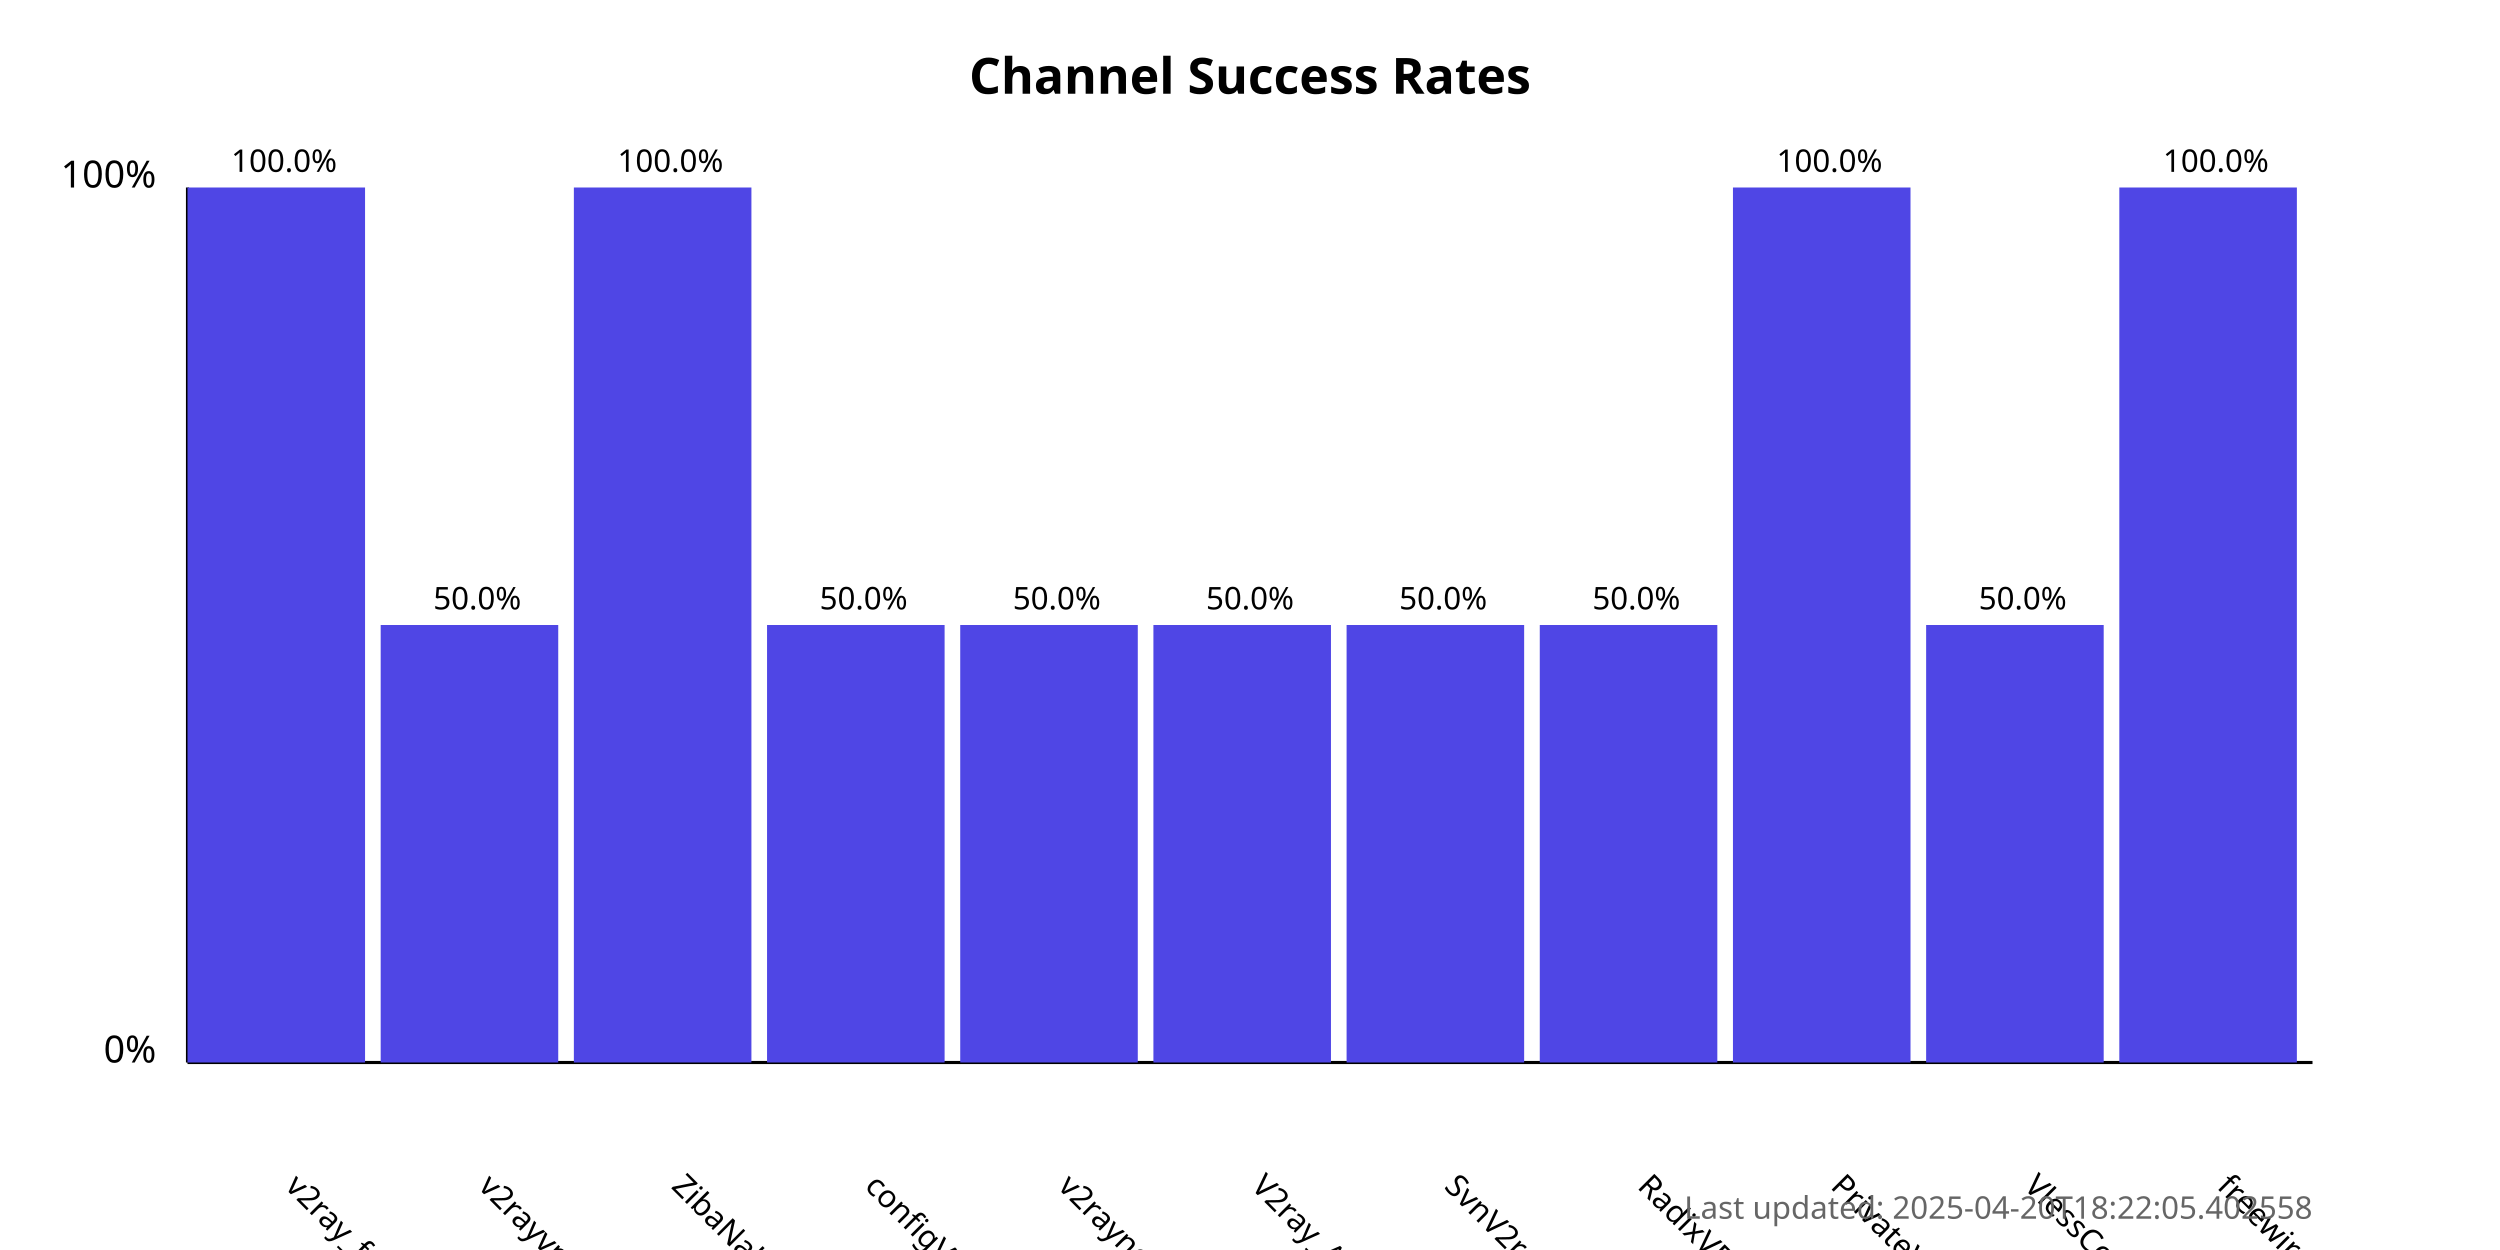
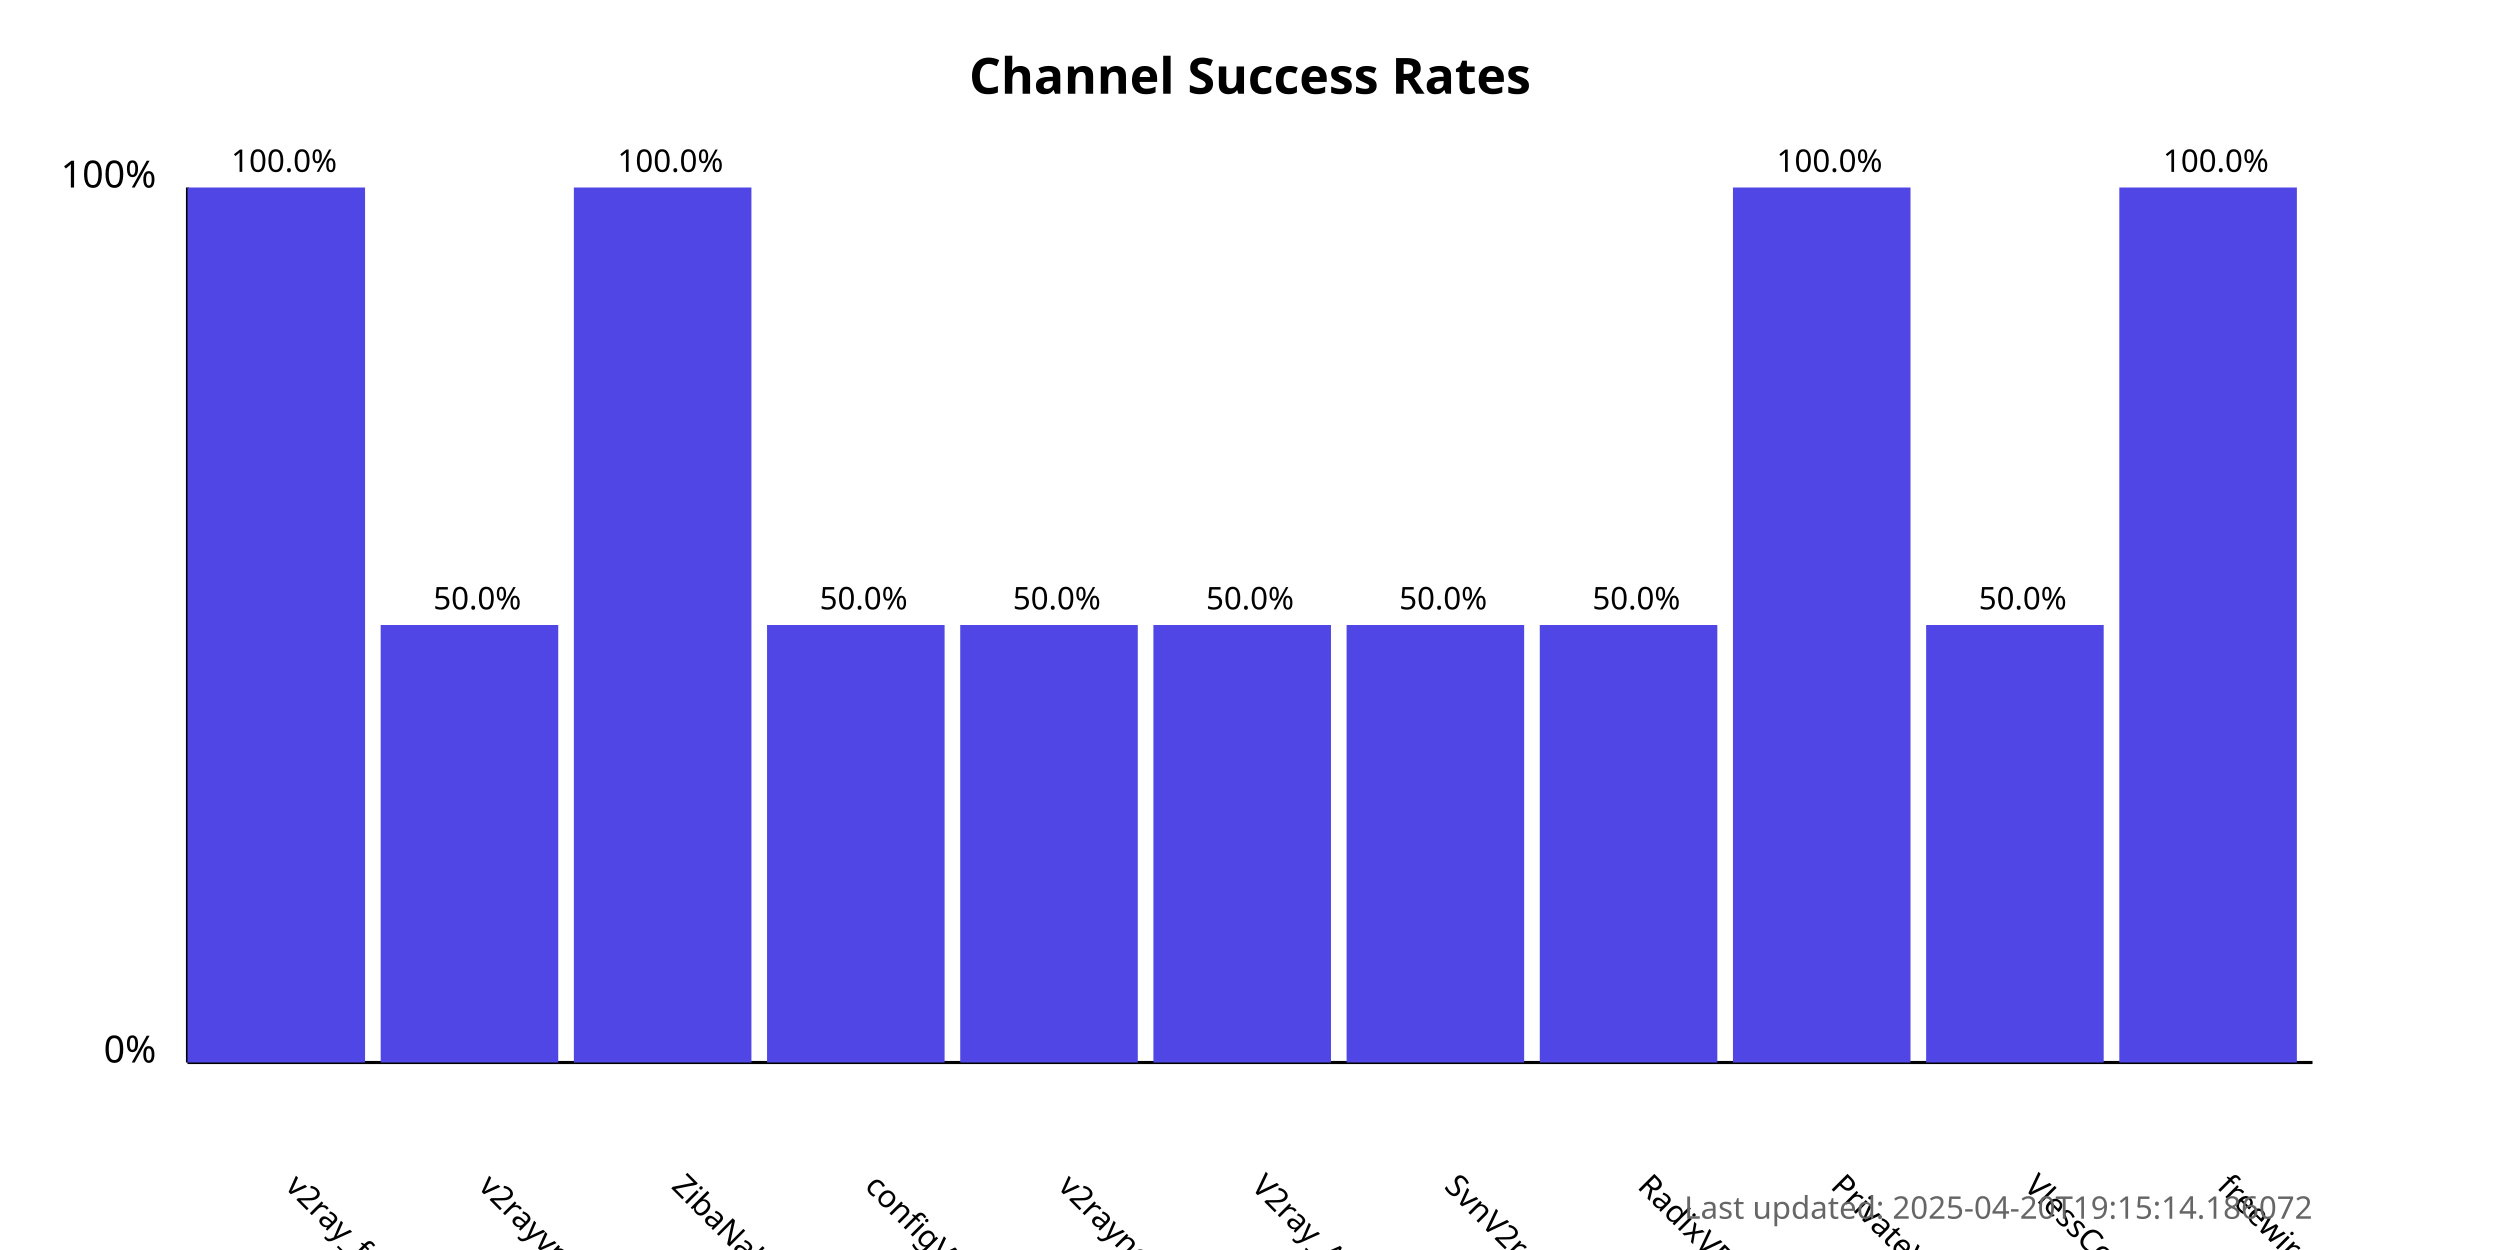
<svg xmlns="http://www.w3.org/2000/svg" width="800" height="400">
  <style>
            .chart-title { font: bold 16px sans-serif; }
            .axis-label { font: 12px sans-serif; }
            .tick-label { font: 10px sans-serif; }
            .bar { fill: #4f46e5; }
            .bar:hover { fill: #6366f1; }
            .timestamp { font: 10px sans-serif; fill: #666; }
        </style>
  <text x="400.0" y="30" text-anchor="middle" class="chart-title">
            Channel Success Rates
        </text>
  <line x1="60" y1="340" x2="60" y2="60" stroke="black" stroke-width="1" />
  <line x1="60" y1="340" x2="740" y2="340" stroke="black" stroke-width="1" />
  <text x="50" y="340" text-anchor="end" class="axis-label">0%</text>
  <text x="50" y="60" text-anchor="end" class="axis-label">100%</text>
  <g>
    <rect x="60" y="60.0" width="56.818" height="280.0" class="bar" />
    <text x="90.909" y="380" transform="rotate(45, 90.90909, 380)" text-anchor="start" class="tick-label">
                v2ray_free_conf
            </text>
    <text x="90.909" y="55.0" text-anchor="middle" class="tick-label">
                100.0%
            </text>
  </g>
  <g>
    <rect x="121.818" y="200.0" width="56.818" height="140.0" class="bar" />
    <text x="152.727" y="380" transform="rotate(45, 152.7273, 380)" text-anchor="start" class="tick-label">
                v2rayvpno
            </text>
    <text x="152.727" y="195.0" text-anchor="middle" class="tick-label">
                50.0%
            </text>
  </g>
  <g>
    <rect x="183.636" y="60.0" width="56.818" height="280.0" class="bar" />
    <text x="214.545" y="380" transform="rotate(45, 214.5455, 380)" text-anchor="start" class="tick-label">
                ZibaNabz
            </text>
    <text x="214.545" y="55.0" text-anchor="middle" class="tick-label">
                100.0%
            </text>
  </g>
  <g>
    <rect x="245.455" y="200.0" width="56.818" height="140.0" class="bar" />
    <text x="276.364" y="380" transform="rotate(45, 276.3636, 380)" text-anchor="start" class="tick-label">
                configV2rayForFree
            </text>
    <text x="276.364" y="195.0" text-anchor="middle" class="tick-label">
                50.0%
            </text>
  </g>
  <g>
    <rect x="307.273" y="200.0" width="56.818" height="140.0" class="bar" />
    <text x="338.182" y="380" transform="rotate(45, 338.1818, 380)" text-anchor="start" class="tick-label">
                v2rayngvpn
            </text>
    <text x="338.182" y="195.0" text-anchor="middle" class="tick-label">
                50.0%
            </text>
  </g>
  <g>
    <rect x="369.091" y="200.0" width="56.818" height="140.0" class="bar" />
    <text x="400.0" y="380" transform="rotate(45, 400.0, 380)" text-anchor="start" class="tick-label">
                V2ray_Alpha
            </text>
    <text x="400.0" y="195.0" text-anchor="middle" class="tick-label">
                50.0%
            </text>
  </g>
  <g>
    <rect x="430.909" y="200.0" width="56.818" height="140.0" class="bar" />
    <text x="461.818" y="380" transform="rotate(45, 461.8182, 380)" text-anchor="start" class="tick-label">
                SvnV2ray
            </text>
    <text x="461.818" y="195.0" text-anchor="middle" class="tick-label">
                50.0%
            </text>
  </g>
  <g>
    <rect x="492.727" y="200.0" width="56.818" height="140.0" class="bar" />
    <text x="523.636" y="380" transform="rotate(45, 523.6364, 380)" text-anchor="start" class="tick-label">
                RadixVPN
            </text>
    <text x="523.636" y="195.0" text-anchor="middle" class="tick-label">
                50.0%
            </text>
  </g>
  <g>
    <rect x="554.545" y="60.0" width="56.818" height="280.0" class="bar" />
    <text x="585.455" y="380" transform="rotate(45, 585.4545, 380)" text-anchor="start" class="tick-label">
                PrivateVPNs
            </text>
    <text x="585.455" y="55.0" text-anchor="middle" class="tick-label">
                100.0%
            </text>
  </g>
  <g>
    <rect x="616.364" y="200.0" width="56.818" height="140.0" class="bar" />
    <text x="647.273" y="380" transform="rotate(45, 647.2727, 380)" text-anchor="start" class="tick-label">
                VlessConfig
            </text>
    <text x="647.273" y="195.0" text-anchor="middle" class="tick-label">
                50.0%
            </text>
  </g>
  <g>
    <rect x="678.182" y="60.0" width="56.818" height="280.0" class="bar" />
    <text x="709.091" y="380" transform="rotate(45, 709.0909, 380)" text-anchor="start" class="tick-label">
                freewireguard
            </text>
    <text x="709.091" y="55.0" text-anchor="middle" class="tick-label">
                100.0%
            </text>
  </g>
  <text x="740" y="390" text-anchor="end" class="timestamp">
-             Last updated: 2025-04-20T18:22:05.402558
+             Last updated: 2025-04-20T19:15:14.186072
        </text>
</svg>
